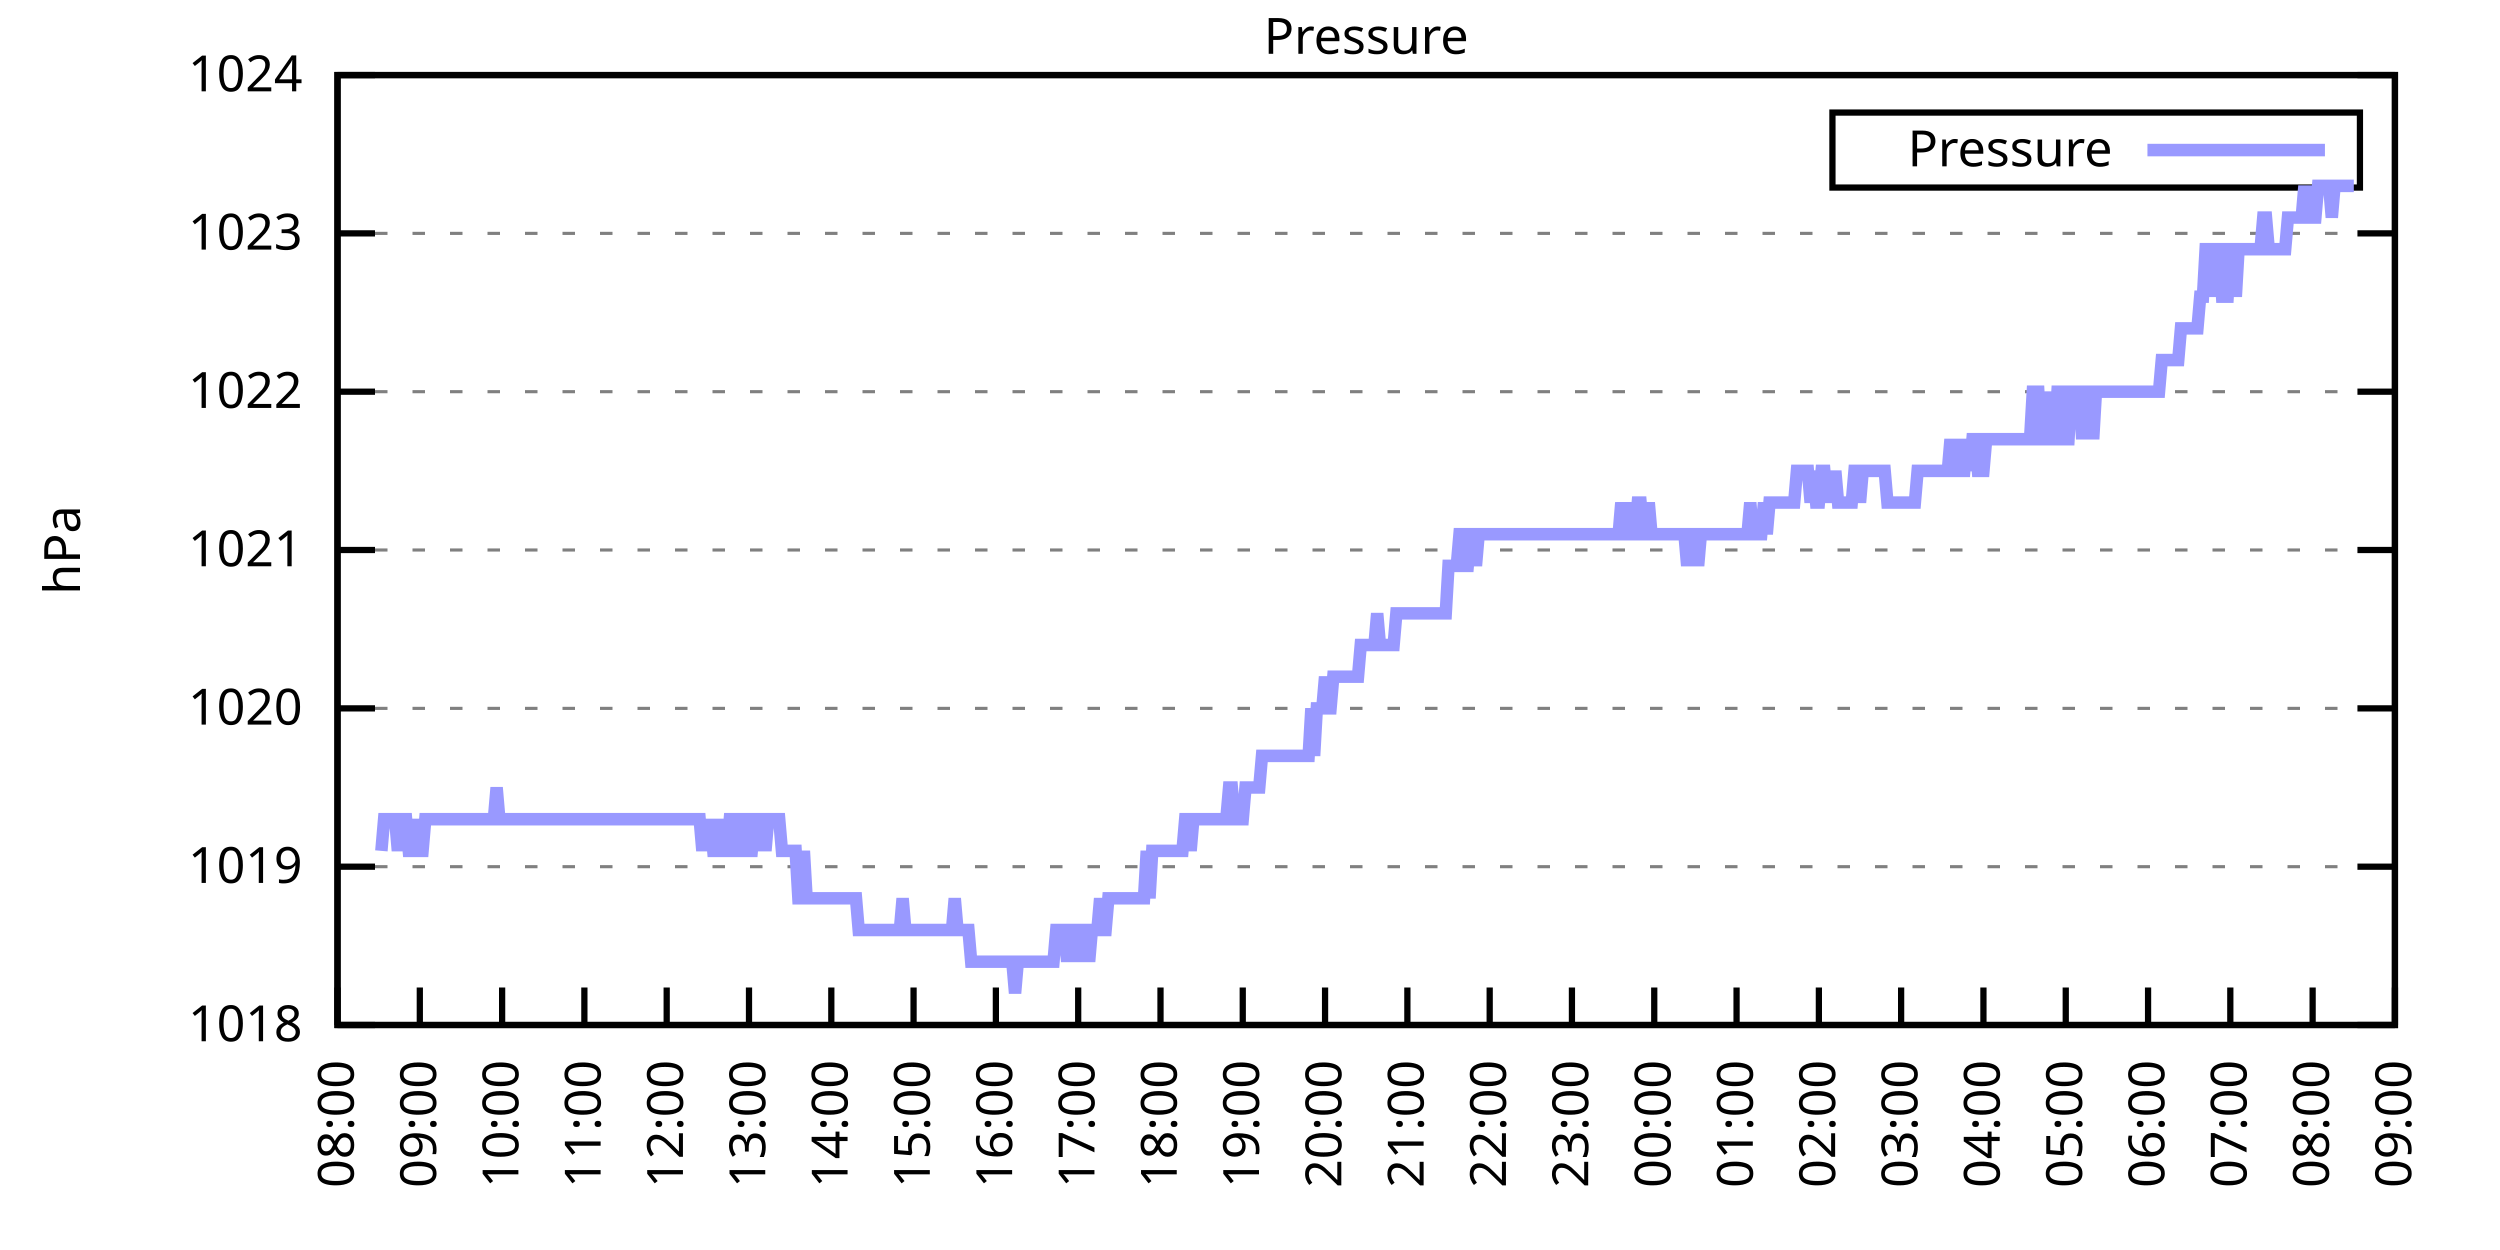
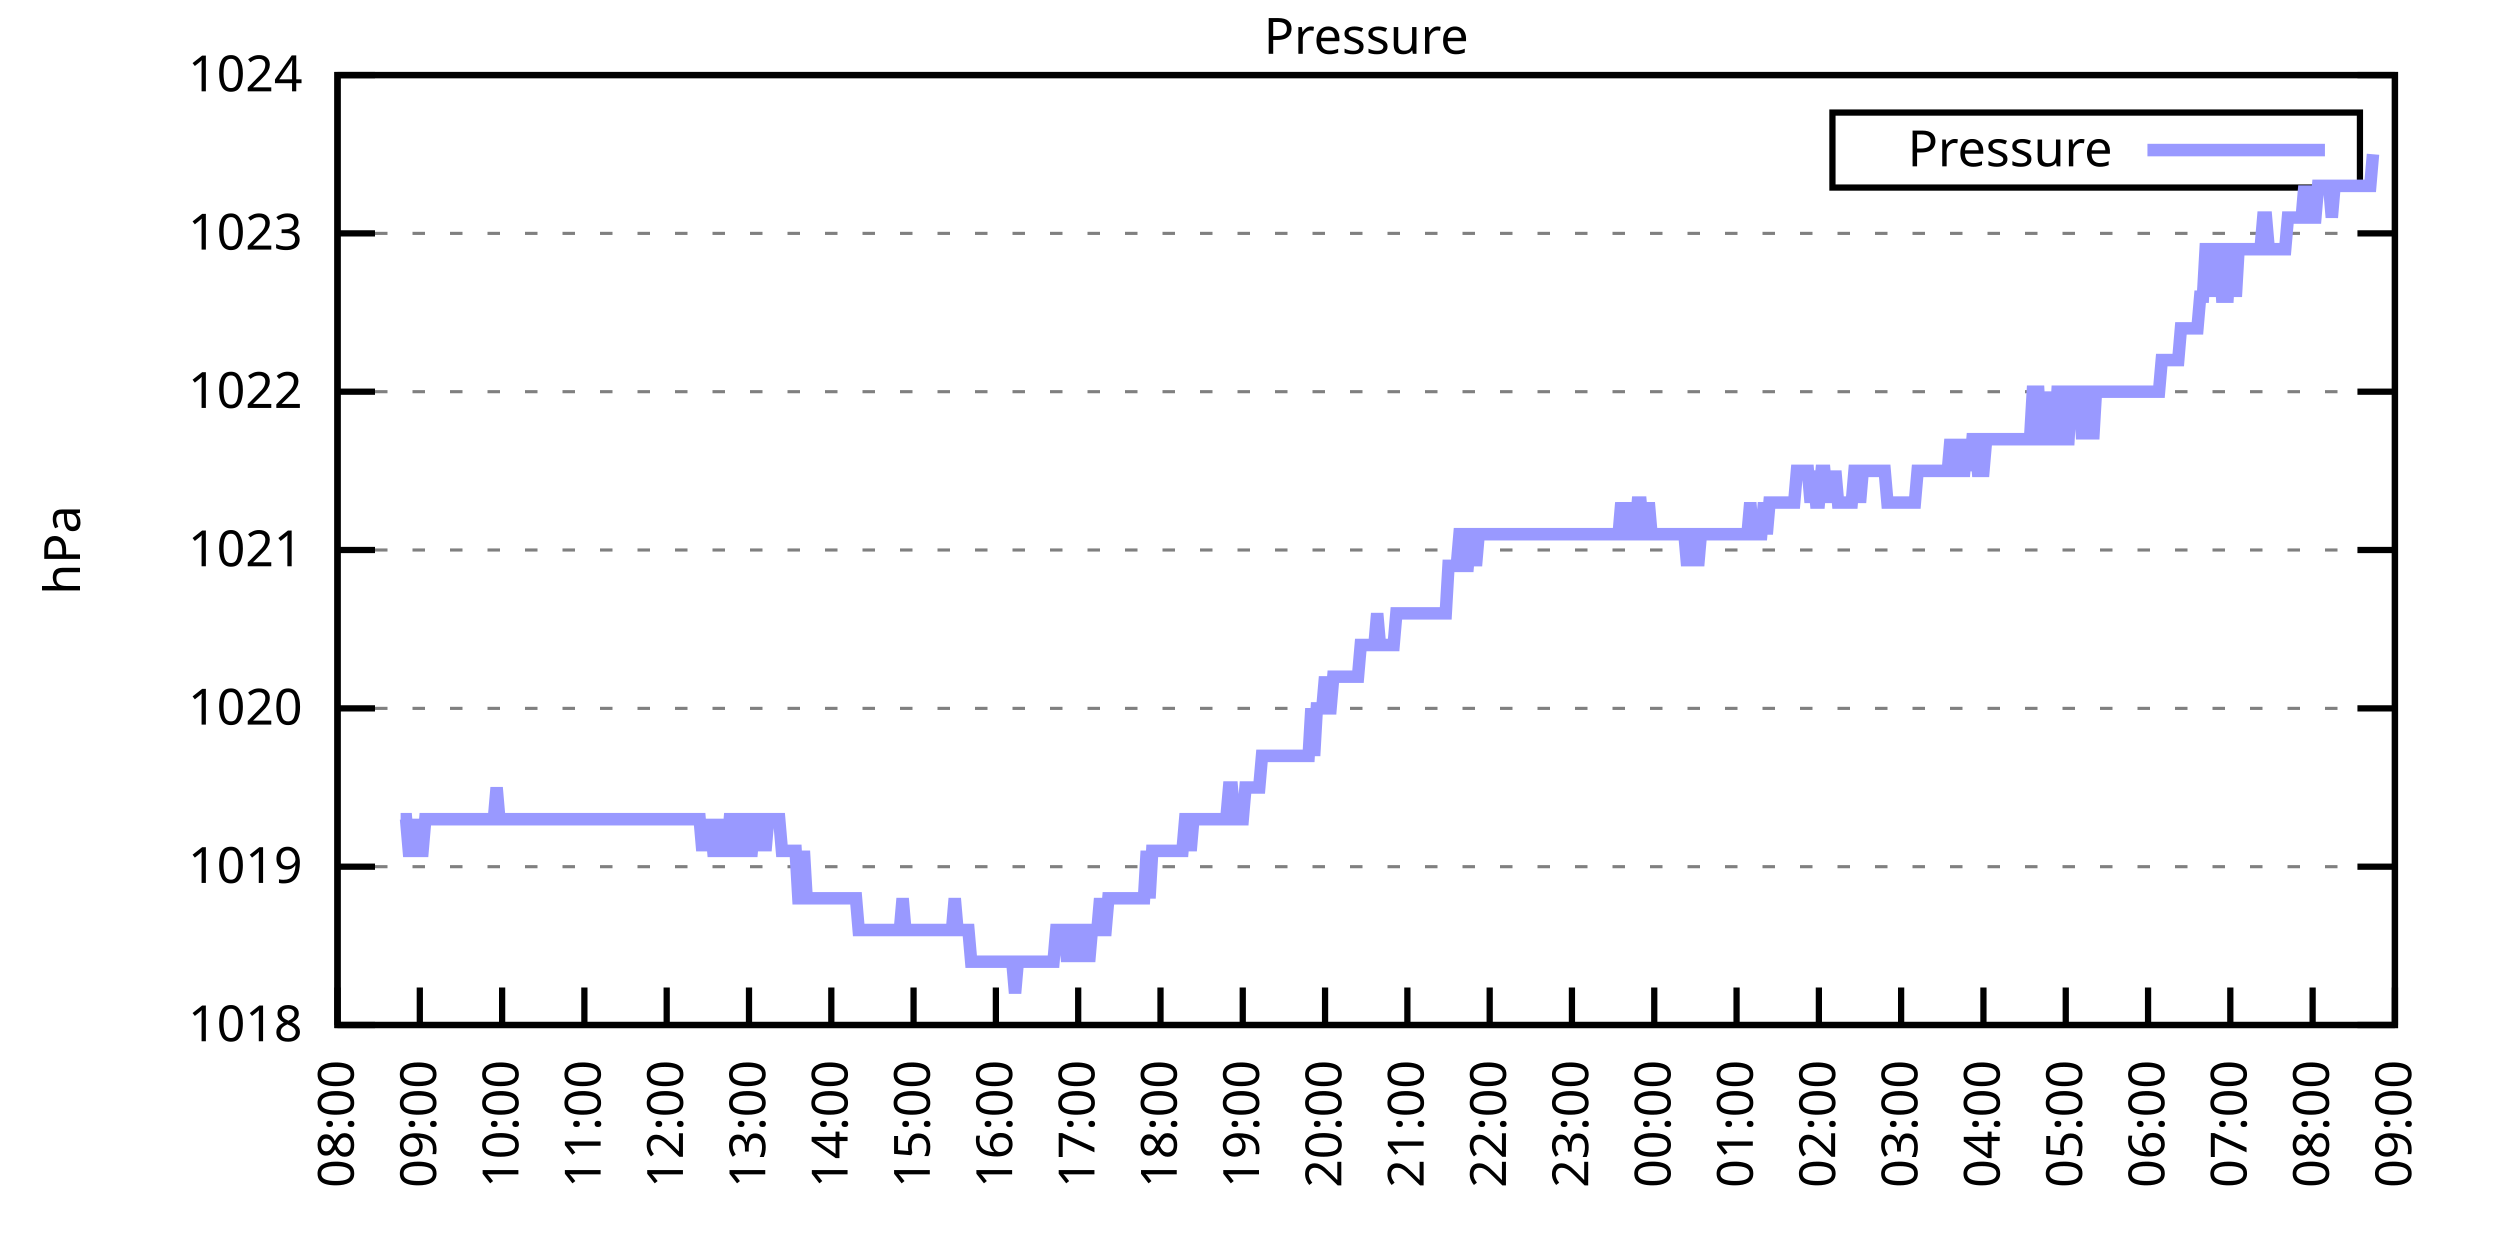
<svg xmlns="http://www.w3.org/2000/svg" xmlns:xlink="http://www.w3.org/1999/xlink" width="400" height="200" viewBox="0 0 400 200">
  <g id="gnuplot_canvas">
    <rect x="0" y="0" width="400" height="200" fill="none" />
    <defs>
      <circle id="gpDot" r="0.5" stroke-width="0.5" stroke="currentColor" />
      <path id="gpPt0" stroke-width="0.333" stroke="currentColor" d="M-1,0 h2 M0,-1 v2" />
      <path id="gpPt1" stroke-width="0.333" stroke="currentColor" d="M-1,-1 L1,1 M1,-1 L-1,1" />
      <path id="gpPt2" stroke-width="0.333" stroke="currentColor" d="M-1,0 L1,0 M0,-1 L0,1 M-1,-1 L1,1 M-1,1 L1,-1" />
      <rect id="gpPt3" stroke-width="0.333" stroke="currentColor" x="-1" y="-1" width="2" height="2" />
      <rect id="gpPt4" stroke-width="0.333" stroke="currentColor" fill="currentColor" x="-1" y="-1" width="2" height="2" />
      <circle id="gpPt5" stroke-width="0.333" stroke="currentColor" cx="0" cy="0" r="1" />
      <use xlink:href="#gpPt5" id="gpPt6" fill="currentColor" stroke="none" />
      <path id="gpPt7" stroke-width="0.333" stroke="currentColor" d="M0,-1.33 L-1.33,0.67 L1.33,0.67 z" />
      <use xlink:href="#gpPt7" id="gpPt8" fill="currentColor" stroke="none" />
      <use xlink:href="#gpPt7" id="gpPt9" stroke="currentColor" transform="rotate(180)" />
      <use xlink:href="#gpPt9" id="gpPt10" fill="currentColor" stroke="none" />
      <use xlink:href="#gpPt3" id="gpPt11" stroke="currentColor" transform="rotate(45)" />
      <use xlink:href="#gpPt11" id="gpPt12" fill="currentColor" stroke="none" />
      <path id="gpPt13" stroke-width="0.333" stroke="currentColor" d="M0,1.330 L1.265,0.411 L0.782,-1.067 L-0.782,-1.076 L-1.265,0.411 z" />
      <use xlink:href="#gpPt13" id="gpPt14" fill="currentColor" stroke="none" />
      <filter id="textbox" filterUnits="objectBoundingBox" x="0" y="0" height="1" width="1">
        <feFlood flood-color="white" flood-opacity="1" result="bgnd" />
        <feComposite in="SourceGraphic" in2="bgnd" operator="atop" />
      </filter>
      <filter id="greybox" filterUnits="objectBoundingBox" x="0" y="0" height="1" width="1">
        <feFlood flood-color="lightgrey" flood-opacity="1" result="grey" />
        <feComposite in="SourceGraphic" in2="grey" operator="atop" />
      </filter>
    </defs>
    <g fill="none" color="white" stroke="currentColor" stroke-width="1.00" stroke-linecap="butt" stroke-linejoin="miter">
</g>
    <g fill="none" color="black" stroke="currentColor" stroke-width="1.00" stroke-linecap="butt" stroke-linejoin="miter">
      <g stroke="none" shape-rendering="crispEdges">
        <polygon fill="rgb(255, 255, 255)" points="54.00,164.00 383.18,164.00 383.18,12.02 54.00,12.02 " />
      </g>
    </g>
    <g fill="none" color="black" stroke="currentColor" stroke-width="1.00" stroke-linecap="butt" stroke-linejoin="miter">
</g>
    <g fill="none" color="black" stroke="black" stroke-width="0.50" stroke-linecap="butt" stroke-linejoin="miter">
</g>
    <g fill="none" color="gray" stroke="currentColor" stroke-width="0.50" stroke-linecap="butt" stroke-linejoin="miter">
      <path stroke="gray" stroke-dasharray="2,4" class="gridline" d="M54.00,164.00 L383.19,164.00  " />
    </g>
    <g fill="none" color="gray" stroke="gray" stroke-width="1.00" stroke-linecap="butt" stroke-linejoin="miter">
</g>
    <g fill="none" color="black" stroke="currentColor" stroke-width="1.00" stroke-linecap="butt" stroke-linejoin="miter">
      <path stroke="black" d="M54.00,164.00 L60.00,164.00 M383.19,164.00 L377.19,164.00  " />
      <g transform="translate(48.40,166.60)" stroke="none" fill="black" font-family="Sans" font-size="8.00" text-anchor="end">
        <text>
          <tspan font-family="Sans"> 1018</tspan>
        </text>
      </g>
    </g>
    <g fill="none" color="black" stroke="currentColor" stroke-width="1.00" stroke-linecap="butt" stroke-linejoin="miter">
</g>
    <g fill="none" color="black" stroke="black" stroke-width="0.50" stroke-linecap="butt" stroke-linejoin="miter">
</g>
    <g fill="none" color="gray" stroke="currentColor" stroke-width="0.50" stroke-linecap="butt" stroke-linejoin="miter">
      <path stroke="gray" stroke-dasharray="2,4" class="gridline" d="M54.00,138.67 L383.19,138.67  " />
    </g>
    <g fill="none" color="gray" stroke="gray" stroke-width="1.00" stroke-linecap="butt" stroke-linejoin="miter">
</g>
    <g fill="none" color="black" stroke="currentColor" stroke-width="1.00" stroke-linecap="butt" stroke-linejoin="miter">
      <path stroke="black" d="M54.00,138.67 L60.00,138.67 M383.19,138.67 L377.19,138.67  " />
      <g transform="translate(48.40,141.27)" stroke="none" fill="black" font-family="Sans" font-size="8.00" text-anchor="end">
        <text>
          <tspan font-family="Sans"> 1019</tspan>
        </text>
      </g>
    </g>
    <g fill="none" color="black" stroke="currentColor" stroke-width="1.00" stroke-linecap="butt" stroke-linejoin="miter">
</g>
    <g fill="none" color="black" stroke="black" stroke-width="0.50" stroke-linecap="butt" stroke-linejoin="miter">
</g>
    <g fill="none" color="gray" stroke="currentColor" stroke-width="0.50" stroke-linecap="butt" stroke-linejoin="miter">
      <path stroke="gray" stroke-dasharray="2,4" class="gridline" d="M54.00,113.34 L383.19,113.34  " />
    </g>
    <g fill="none" color="gray" stroke="gray" stroke-width="1.00" stroke-linecap="butt" stroke-linejoin="miter">
</g>
    <g fill="none" color="black" stroke="currentColor" stroke-width="1.00" stroke-linecap="butt" stroke-linejoin="miter">
      <path stroke="black" d="M54.00,113.34 L60.00,113.34 M383.19,113.34 L377.19,113.34  " />
      <g transform="translate(48.40,115.94)" stroke="none" fill="black" font-family="Sans" font-size="8.00" text-anchor="end">
        <text>
          <tspan font-family="Sans"> 1020</tspan>
        </text>
      </g>
    </g>
    <g fill="none" color="black" stroke="currentColor" stroke-width="1.00" stroke-linecap="butt" stroke-linejoin="miter">
</g>
    <g fill="none" color="black" stroke="black" stroke-width="0.50" stroke-linecap="butt" stroke-linejoin="miter">
</g>
    <g fill="none" color="gray" stroke="currentColor" stroke-width="0.50" stroke-linecap="butt" stroke-linejoin="miter">
      <path stroke="gray" stroke-dasharray="2,4" class="gridline" d="M54.00,88.00 L383.19,88.00  " />
    </g>
    <g fill="none" color="gray" stroke="gray" stroke-width="1.00" stroke-linecap="butt" stroke-linejoin="miter">
</g>
    <g fill="none" color="black" stroke="currentColor" stroke-width="1.00" stroke-linecap="butt" stroke-linejoin="miter">
      <path stroke="black" d="M54.00,88.00 L60.00,88.00 M383.19,88.00 L377.19,88.00  " />
      <g transform="translate(48.40,90.60)" stroke="none" fill="black" font-family="Sans" font-size="8.00" text-anchor="end">
        <text>
          <tspan font-family="Sans"> 1021</tspan>
        </text>
      </g>
    </g>
    <g fill="none" color="black" stroke="currentColor" stroke-width="1.00" stroke-linecap="butt" stroke-linejoin="miter">
</g>
    <g fill="none" color="black" stroke="black" stroke-width="0.50" stroke-linecap="butt" stroke-linejoin="miter">
</g>
    <g fill="none" color="gray" stroke="currentColor" stroke-width="0.50" stroke-linecap="butt" stroke-linejoin="miter">
      <path stroke="gray" stroke-dasharray="2,4" class="gridline" d="M54.00,62.67 L383.19,62.67  " />
    </g>
    <g fill="none" color="gray" stroke="gray" stroke-width="1.00" stroke-linecap="butt" stroke-linejoin="miter">
</g>
    <g fill="none" color="black" stroke="currentColor" stroke-width="1.00" stroke-linecap="butt" stroke-linejoin="miter">
      <path stroke="black" d="M54.00,62.67 L60.00,62.67 M383.19,62.67 L377.19,62.67  " />
      <g transform="translate(48.40,65.27)" stroke="none" fill="black" font-family="Sans" font-size="8.00" text-anchor="end">
        <text>
          <tspan font-family="Sans"> 1022</tspan>
        </text>
      </g>
    </g>
    <g fill="none" color="black" stroke="currentColor" stroke-width="1.00" stroke-linecap="butt" stroke-linejoin="miter">
</g>
    <g fill="none" color="black" stroke="black" stroke-width="0.50" stroke-linecap="butt" stroke-linejoin="miter">
</g>
    <g fill="none" color="gray" stroke="currentColor" stroke-width="0.50" stroke-linecap="butt" stroke-linejoin="miter">
      <path stroke="gray" stroke-dasharray="2,4" class="gridline" d="M54.00,37.34 L383.19,37.34  " />
    </g>
    <g fill="none" color="gray" stroke="gray" stroke-width="1.00" stroke-linecap="butt" stroke-linejoin="miter">
</g>
    <g fill="none" color="black" stroke="currentColor" stroke-width="1.00" stroke-linecap="butt" stroke-linejoin="miter">
      <path stroke="black" d="M54.00,37.34 L60.00,37.34 M383.19,37.34 L377.19,37.34  " />
      <g transform="translate(48.40,39.94)" stroke="none" fill="black" font-family="Sans" font-size="8.00" text-anchor="end">
        <text>
          <tspan font-family="Sans"> 1023</tspan>
        </text>
      </g>
    </g>
    <g fill="none" color="black" stroke="currentColor" stroke-width="1.00" stroke-linecap="butt" stroke-linejoin="miter">
</g>
    <g fill="none" color="black" stroke="black" stroke-width="0.50" stroke-linecap="butt" stroke-linejoin="miter">
</g>
    <g fill="none" color="gray" stroke="currentColor" stroke-width="0.50" stroke-linecap="butt" stroke-linejoin="miter">
      <path stroke="gray" stroke-dasharray="2,4" class="gridline" d="M54.00,12.01 L383.19,12.01  " />
    </g>
    <g fill="none" color="gray" stroke="gray" stroke-width="1.00" stroke-linecap="butt" stroke-linejoin="miter">
</g>
    <g fill="none" color="black" stroke="currentColor" stroke-width="1.00" stroke-linecap="butt" stroke-linejoin="miter">
      <path stroke="black" d="M54.00,12.01 L60.00,12.01 M383.19,12.01 L377.19,12.01  " />
      <g transform="translate(48.40,14.61)" stroke="none" fill="black" font-family="Sans" font-size="8.00" text-anchor="end">
        <text>
          <tspan font-family="Sans"> 1024</tspan>
        </text>
      </g>
    </g>
    <g fill="none" color="black" stroke="currentColor" stroke-width="1.00" stroke-linecap="butt" stroke-linejoin="miter">
      <path stroke="black" d="M54.00,164.00 L54.00,158.00  " />
      <g transform="translate(56.60,169.60) rotate(270.00)" stroke="none" fill="black" font-family="Sans" font-size="8.00" text-anchor="end">
        <text>
          <tspan font-family="Sans">08:00</tspan>
        </text>
      </g>
    </g>
    <g fill="none" color="black" stroke="currentColor" stroke-width="1.00" stroke-linecap="butt" stroke-linejoin="miter">
      <path stroke="black" d="M67.17,164.00 L67.17,158.00  " />
      <g transform="translate(69.77,169.60) rotate(270.00)" stroke="none" fill="black" font-family="Sans" font-size="8.00" text-anchor="end">
        <text>
          <tspan font-family="Sans">09:00</tspan>
        </text>
      </g>
    </g>
    <g fill="none" color="black" stroke="currentColor" stroke-width="1.00" stroke-linecap="butt" stroke-linejoin="miter">
      <path stroke="black" d="M80.34,164.00 L80.34,158.00  " />
      <g transform="translate(82.94,169.60) rotate(270.00)" stroke="none" fill="black" font-family="Sans" font-size="8.00" text-anchor="end">
        <text>
          <tspan font-family="Sans">10:00</tspan>
        </text>
      </g>
    </g>
    <g fill="none" color="black" stroke="currentColor" stroke-width="1.00" stroke-linecap="butt" stroke-linejoin="miter">
      <path stroke="black" d="M93.50,164.00 L93.50,158.00  " />
      <g transform="translate(96.10,169.60) rotate(270.00)" stroke="none" fill="black" font-family="Sans" font-size="8.00" text-anchor="end">
        <text>
          <tspan font-family="Sans">11:00</tspan>
        </text>
      </g>
    </g>
    <g fill="none" color="black" stroke="currentColor" stroke-width="1.00" stroke-linecap="butt" stroke-linejoin="miter">
      <path stroke="black" d="M106.67,164.00 L106.67,158.00  " />
      <g transform="translate(109.27,169.60) rotate(270.00)" stroke="none" fill="black" font-family="Sans" font-size="8.00" text-anchor="end">
        <text>
          <tspan font-family="Sans">12:00</tspan>
        </text>
      </g>
    </g>
    <g fill="none" color="black" stroke="currentColor" stroke-width="1.00" stroke-linecap="butt" stroke-linejoin="miter">
      <path stroke="black" d="M119.84,164.00 L119.84,158.00  " />
      <g transform="translate(122.44,169.60) rotate(270.00)" stroke="none" fill="black" font-family="Sans" font-size="8.00" text-anchor="end">
        <text>
          <tspan font-family="Sans">13:00</tspan>
        </text>
      </g>
    </g>
    <g fill="none" color="black" stroke="currentColor" stroke-width="1.00" stroke-linecap="butt" stroke-linejoin="miter">
      <path stroke="black" d="M133.01,164.00 L133.01,158.00  " />
      <g transform="translate(135.61,169.60) rotate(270.00)" stroke="none" fill="black" font-family="Sans" font-size="8.00" text-anchor="end">
        <text>
          <tspan font-family="Sans">14:00</tspan>
        </text>
      </g>
    </g>
    <g fill="none" color="black" stroke="currentColor" stroke-width="1.00" stroke-linecap="butt" stroke-linejoin="miter">
      <path stroke="black" d="M146.17,164.00 L146.17,158.00  " />
      <g transform="translate(148.77,169.60) rotate(270.00)" stroke="none" fill="black" font-family="Sans" font-size="8.00" text-anchor="end">
        <text>
          <tspan font-family="Sans">15:00</tspan>
        </text>
      </g>
    </g>
    <g fill="none" color="black" stroke="currentColor" stroke-width="1.00" stroke-linecap="butt" stroke-linejoin="miter">
      <path stroke="black" d="M159.34,164.00 L159.34,158.00  " />
      <g transform="translate(161.94,169.60) rotate(270.00)" stroke="none" fill="black" font-family="Sans" font-size="8.00" text-anchor="end">
        <text>
          <tspan font-family="Sans">16:00</tspan>
        </text>
      </g>
    </g>
    <g fill="none" color="black" stroke="currentColor" stroke-width="1.00" stroke-linecap="butt" stroke-linejoin="miter">
      <path stroke="black" d="M172.51,164.00 L172.51,158.00  " />
      <g transform="translate(175.11,169.60) rotate(270.00)" stroke="none" fill="black" font-family="Sans" font-size="8.00" text-anchor="end">
        <text>
          <tspan font-family="Sans">17:00</tspan>
        </text>
      </g>
    </g>
    <g fill="none" color="black" stroke="currentColor" stroke-width="1.00" stroke-linecap="butt" stroke-linejoin="miter">
      <path stroke="black" d="M185.68,164.00 L185.68,158.00  " />
      <g transform="translate(188.28,169.60) rotate(270.00)" stroke="none" fill="black" font-family="Sans" font-size="8.00" text-anchor="end">
        <text>
          <tspan font-family="Sans">18:00</tspan>
        </text>
      </g>
    </g>
    <g fill="none" color="black" stroke="currentColor" stroke-width="1.00" stroke-linecap="butt" stroke-linejoin="miter">
      <path stroke="black" d="M198.84,164.00 L198.84,158.00  " />
      <g transform="translate(201.44,169.60) rotate(270.00)" stroke="none" fill="black" font-family="Sans" font-size="8.00" text-anchor="end">
        <text>
          <tspan font-family="Sans">19:00</tspan>
        </text>
      </g>
    </g>
    <g fill="none" color="black" stroke="currentColor" stroke-width="1.00" stroke-linecap="butt" stroke-linejoin="miter">
      <path stroke="black" d="M212.01,164.00 L212.01,158.00  " />
      <g transform="translate(214.61,169.60) rotate(270.00)" stroke="none" fill="black" font-family="Sans" font-size="8.00" text-anchor="end">
        <text>
          <tspan font-family="Sans">20:00</tspan>
        </text>
      </g>
    </g>
    <g fill="none" color="black" stroke="currentColor" stroke-width="1.00" stroke-linecap="butt" stroke-linejoin="miter">
      <path stroke="black" d="M225.18,164.00 L225.18,158.00  " />
      <g transform="translate(227.78,169.60) rotate(270.00)" stroke="none" fill="black" font-family="Sans" font-size="8.00" text-anchor="end">
        <text>
          <tspan font-family="Sans">21:00</tspan>
        </text>
      </g>
    </g>
    <g fill="none" color="black" stroke="currentColor" stroke-width="1.00" stroke-linecap="butt" stroke-linejoin="miter">
      <path stroke="black" d="M238.35,164.00 L238.35,158.00  " />
      <g transform="translate(240.95,169.60) rotate(270.00)" stroke="none" fill="black" font-family="Sans" font-size="8.00" text-anchor="end">
        <text>
          <tspan font-family="Sans">22:00</tspan>
        </text>
      </g>
    </g>
    <g fill="none" color="black" stroke="currentColor" stroke-width="1.00" stroke-linecap="butt" stroke-linejoin="miter">
      <path stroke="black" d="M251.51,164.00 L251.51,158.00  " />
      <g transform="translate(254.11,169.60) rotate(270.00)" stroke="none" fill="black" font-family="Sans" font-size="8.00" text-anchor="end">
        <text>
          <tspan font-family="Sans">23:00</tspan>
        </text>
      </g>
    </g>
    <g fill="none" color="black" stroke="currentColor" stroke-width="1.00" stroke-linecap="butt" stroke-linejoin="miter">
      <path stroke="black" d="M264.68,164.00 L264.68,158.00  " />
      <g transform="translate(267.28,169.60) rotate(270.00)" stroke="none" fill="black" font-family="Sans" font-size="8.00" text-anchor="end">
        <text>
          <tspan font-family="Sans">00:00</tspan>
        </text>
      </g>
    </g>
    <g fill="none" color="black" stroke="currentColor" stroke-width="1.00" stroke-linecap="butt" stroke-linejoin="miter">
      <path stroke="black" d="M277.85,164.00 L277.85,158.00  " />
      <g transform="translate(280.45,169.60) rotate(270.00)" stroke="none" fill="black" font-family="Sans" font-size="8.00" text-anchor="end">
        <text>
          <tspan font-family="Sans">01:00</tspan>
        </text>
      </g>
    </g>
    <g fill="none" color="black" stroke="currentColor" stroke-width="1.00" stroke-linecap="butt" stroke-linejoin="miter">
      <path stroke="black" d="M291.02,164.00 L291.02,158.00  " />
      <g transform="translate(293.62,169.60) rotate(270.00)" stroke="none" fill="black" font-family="Sans" font-size="8.00" text-anchor="end">
        <text>
          <tspan font-family="Sans">02:00</tspan>
        </text>
      </g>
    </g>
    <g fill="none" color="black" stroke="currentColor" stroke-width="1.00" stroke-linecap="butt" stroke-linejoin="miter">
      <path stroke="black" d="M304.18,164.00 L304.18,158.00  " />
      <g transform="translate(306.78,169.60) rotate(270.00)" stroke="none" fill="black" font-family="Sans" font-size="8.00" text-anchor="end">
        <text>
          <tspan font-family="Sans">03:00</tspan>
        </text>
      </g>
    </g>
    <g fill="none" color="black" stroke="currentColor" stroke-width="1.00" stroke-linecap="butt" stroke-linejoin="miter">
      <path stroke="black" d="M317.35,164.00 L317.35,158.00  " />
      <g transform="translate(319.95,169.60) rotate(270.00)" stroke="none" fill="black" font-family="Sans" font-size="8.00" text-anchor="end">
        <text>
          <tspan font-family="Sans">04:00</tspan>
        </text>
      </g>
    </g>
    <g fill="none" color="black" stroke="currentColor" stroke-width="1.00" stroke-linecap="butt" stroke-linejoin="miter">
      <path stroke="black" d="M330.52,164.00 L330.52,158.00  " />
      <g transform="translate(333.12,169.60) rotate(270.00)" stroke="none" fill="black" font-family="Sans" font-size="8.00" text-anchor="end">
        <text>
          <tspan font-family="Sans">05:00</tspan>
        </text>
      </g>
    </g>
    <g fill="none" color="black" stroke="currentColor" stroke-width="1.00" stroke-linecap="butt" stroke-linejoin="miter">
      <path stroke="black" d="M343.69,164.00 L343.69,158.00  " />
      <g transform="translate(346.29,169.60) rotate(270.00)" stroke="none" fill="black" font-family="Sans" font-size="8.00" text-anchor="end">
        <text>
          <tspan font-family="Sans">06:00</tspan>
        </text>
      </g>
    </g>
    <g fill="none" color="black" stroke="currentColor" stroke-width="1.00" stroke-linecap="butt" stroke-linejoin="miter">
      <path stroke="black" d="M356.85,164.00 L356.85,158.00  " />
      <g transform="translate(359.45,169.60) rotate(270.00)" stroke="none" fill="black" font-family="Sans" font-size="8.00" text-anchor="end">
        <text>
          <tspan font-family="Sans">07:00</tspan>
        </text>
      </g>
    </g>
    <g fill="none" color="black" stroke="currentColor" stroke-width="1.00" stroke-linecap="butt" stroke-linejoin="miter">
      <path stroke="black" d="M370.02,164.00 L370.02,158.00  " />
      <g transform="translate(372.62,169.60) rotate(270.00)" stroke="none" fill="black" font-family="Sans" font-size="8.00" text-anchor="end">
        <text>
          <tspan font-family="Sans">08:00</tspan>
        </text>
      </g>
    </g>
    <g fill="none" color="black" stroke="currentColor" stroke-width="1.00" stroke-linecap="butt" stroke-linejoin="miter">
      <path stroke="black" d="M383.19,164.00 L383.19,158.00  " />
      <g transform="translate(385.79,169.60) rotate(270.00)" stroke="none" fill="black" font-family="Sans" font-size="8.00" text-anchor="end">
        <text>
          <tspan font-family="Sans">09:00</tspan>
        </text>
      </g>
    </g>
    <g fill="none" color="black" stroke="currentColor" stroke-width="1.00" stroke-linecap="butt" stroke-linejoin="miter">
</g>
    <g fill="none" color="black" stroke="currentColor" stroke-width="1.00" stroke-linecap="butt" stroke-linejoin="miter">
      <path stroke="black" d="M54.00,12.01 L54.00,164.00 L383.19,164.00 L383.19,12.01 L54.00,12.01 Z  " />
    </g>
    <g fill="none" color="black" stroke="currentColor" stroke-width="1.00" stroke-linecap="butt" stroke-linejoin="miter">
</g>
    <g fill="none" color="black" stroke="currentColor" stroke-width="1.00" stroke-linecap="butt" stroke-linejoin="miter">
      <path stroke="black" d="M293.19,30.01 L293.19,18.01 L377.59,18.01 L377.59,30.01 L293.19,30.01 Z  " />
    </g>
    <g id="Pressure_plot_1">
      <g fill="none" color="white" stroke="black" stroke-width="2.00" stroke-linecap="butt" stroke-linejoin="miter">
</g>
      <g fill="none" color="black" stroke="currentColor" stroke-width="2.00" stroke-linecap="butt" stroke-linejoin="miter">
        <g transform="translate(337.99,26.61)" stroke="none" fill="black" font-family="Sans" font-size="8.00" text-anchor="end">
          <text>
            <tspan font-family="Sans">Pressure</tspan>
          </text>
        </g>
      </g>
      <g fill="none" color="black" stroke="currentColor" stroke-width="2.00" stroke-linecap="butt" stroke-linejoin="miter">
-         <path stroke="rgb(153, 153, 255)" d="M343.59,24.01 L371.99,24.01 M61.02,136.14 L61.46,131.07 L61.90,131.07 L62.34,131.07 L62.78,131.07 L63.22,131.07   L63.66,136.14 L64.10,131.07 L64.53,131.07 L64.97,131.07 L65.41,136.14 L65.85,136.14 L66.29,136.14 L66.73,131.07   L67.17,136.14 L67.61,136.14 L68.05,131.07 L68.48,131.07 L68.92,131.07 L69.36,131.07 L69.80,131.07 L70.24,131.07   L70.68,131.07 L71.12,131.07 L71.56,131.07 L72.00,131.07 L72.43,131.07 L72.87,131.07 L73.31,131.07 L73.75,131.07   L74.19,131.07 L74.63,131.07 L75.07,131.07 L75.51,131.07 L75.95,131.07 L76.38,131.07 L76.82,131.07 L77.26,131.07   L77.70,131.07 L78.14,131.07 L78.58,131.07 L79.02,131.07 L79.46,126.00 L79.90,131.07 L80.34,131.07 L80.77,131.07   L81.21,131.07 L81.65,131.07 L82.09,131.07 L82.53,131.07 L82.97,131.07 L83.41,131.07 L83.85,131.07 L84.29,131.07   L84.72,131.07 L85.16,131.07 L85.60,131.07 L86.04,131.07 L86.48,131.07 L86.92,131.07 L87.36,131.07 L87.80,131.07   L88.24,131.07 L88.67,131.07 L89.11,131.07 L89.55,131.07 L89.99,131.07 L90.43,131.07 L90.87,131.07 L91.31,131.07   L91.75,131.07 L92.19,131.07 L92.62,131.07 L93.06,131.07 L93.50,131.07 L93.94,131.07 L94.38,131.07 L94.82,131.07   L95.26,131.07 L95.70,131.07 L96.14,131.07 L96.58,131.07 L97.01,131.07 L97.45,131.07 L97.89,131.07 L98.33,131.07   L98.77,131.07 L99.21,131.07 L99.65,131.07 L100.09,131.07 L100.53,131.07 L100.96,131.07 L101.40,131.07 L101.84,131.07   L102.28,131.07 L102.72,131.07 L103.16,131.07 L103.60,131.07 L104.04,131.07 L104.48,131.07 L104.91,131.07 L105.35,131.07   L105.79,131.07 L106.23,131.07 L106.67,131.07 L107.11,131.07 L107.55,131.07 L107.99,131.07 L108.43,131.07 L108.87,131.07   L109.30,131.07 L109.74,131.07 L110.18,131.07 L110.62,131.07 L111.06,131.07 L111.50,131.07 L111.94,131.07 L112.38,136.14   L112.82,131.07 L113.25,136.14 L113.69,131.07 L114.13,136.14 L114.57,136.14 L115.01,131.07 L115.45,136.14 L115.89,136.14   L116.33,136.14 L116.77,131.07 L117.20,131.07 L117.64,136.14 L118.08,136.14 L118.52,131.07 L118.96,131.07 L119.40,136.14   L119.84,136.14 L120.28,136.14 L120.72,131.07 L121.15,131.07 L121.59,136.14 L122.03,131.07 L122.47,136.14 L122.91,131.07   L123.35,131.07 L123.79,131.07 L124.23,131.07 L124.67,131.07 L125.11,136.14 L125.54,136.14 L125.98,136.14 L126.42,136.14   L126.86,136.14 L127.30,136.14 L127.74,143.73 L128.18,143.73 L128.62,136.14 L129.06,143.73 L129.49,143.73 L129.93,143.73   L130.37,143.73 L130.81,143.73 L131.25,143.73 L131.69,143.73 L132.13,143.73 L132.57,143.73 L133.01,143.73 L133.44,143.73   L133.88,143.73 L134.32,143.73 L134.76,143.73 L135.20,143.73 L135.64,143.73 L136.08,143.73 L136.52,143.73 L136.96,143.73   L137.39,148.80 L137.83,148.80 L138.27,148.80 L138.71,148.80 L139.15,148.80 L139.59,148.80 L140.03,148.80 L140.47,148.80   L140.91,148.80 L141.35,148.80 L141.78,148.80 L142.22,148.80 L142.66,148.80 L143.10,148.80 L143.54,148.80 L143.98,148.80   L144.42,143.73 L144.86,148.80 L145.30,148.80 L145.73,148.80 L146.17,148.80 L146.61,148.80 L147.05,148.80 L147.49,148.80   L147.93,148.80 L148.37,148.80 L148.81,148.80 L149.25,148.80 L149.68,148.80 L150.12,148.80 L150.56,148.80 L151.00,148.80   L151.44,148.80 L151.88,148.80 L152.32,148.80 L152.76,143.73 L153.20,148.80 L153.63,148.80 L154.07,148.80 L154.51,148.80   L154.95,148.80 L155.39,153.87 L155.83,153.87 L156.27,153.87 L156.71,153.87 L157.15,153.87 L157.59,153.87 L158.02,153.87   L158.46,153.87 L158.90,153.87 L159.34,153.87 L159.78,153.87 L160.22,153.87 L160.66,153.87 L161.10,153.87 L161.54,153.87   L161.97,153.87 L162.41,158.93 L162.85,153.87 L163.29,153.87 L163.73,153.87 L164.17,153.87 L164.61,153.87 L165.05,153.87   L165.49,153.87 L165.92,153.87 L166.36,153.87 L166.80,153.87 L167.24,153.87 L167.68,153.87 L168.12,153.87 L168.56,153.87   L169.00,148.80 L169.44,148.80 L169.87,148.80 L170.31,148.80 L170.75,153.87 L171.19,148.80 L171.63,153.87 L172.07,148.80   L172.51,148.80 L172.95,148.80 L173.39,153.87 L173.83,148.80 L174.26,153.87 L174.70,148.80 L175.14,148.80 L175.58,148.80   L176.02,143.73 L176.46,148.80 L176.90,148.80 L177.34,143.73 L177.78,143.73 L178.21,143.73 L178.65,143.73 L179.09,143.73   L179.53,143.73 L179.97,143.73 L180.41,143.73 L180.85,143.73 L181.29,143.73 L181.73,143.73 L182.16,143.73 L182.60,143.73   L183.04,143.73 L183.48,136.14 L183.92,143.73 L184.36,136.14 L184.80,136.14 L185.24,136.14 L185.68,136.14 L186.11,136.14   L186.55,136.14 L186.99,136.14 L187.43,136.14 L187.87,136.14 L188.31,136.14 L188.75,136.14 L189.19,136.14 L189.63,131.07   L190.07,131.07 L190.50,136.14 L190.94,131.07 L191.38,131.07 L191.82,131.07 L192.26,131.07 L192.70,131.07 L193.14,131.07   L193.58,131.07 L194.02,131.07 L194.45,131.07 L194.89,131.07 L195.33,131.07 L195.77,131.07 L196.21,131.07 L196.65,126.00   L197.09,126.00 L197.53,131.07 L197.97,131.07 L198.40,131.07 L198.84,131.07 L199.28,126.00 L199.72,126.00 L200.16,126.00   L200.60,126.00 L201.04,126.00 L201.48,126.00 L201.92,120.94 L202.35,120.94 L202.79,120.94 L203.23,120.94 L203.67,120.94   L204.11,120.94 L204.55,120.94 L204.99,120.94 L205.43,120.94 L205.87,120.94 L206.31,120.94 L206.74,120.94 L207.18,120.94   L207.62,120.94 L208.06,120.94 L208.50,120.94 L208.94,120.94 L209.38,120.94 L209.82,113.34 L210.26,120.94 L210.69,113.34   L211.13,113.34 L211.57,113.34 L212.01,108.27 L212.45,113.34 L212.89,113.34 L213.33,108.27 L213.77,108.27 L214.21,108.27   L214.64,108.27 L215.08,108.27 L215.52,108.27 L215.96,108.27 L216.40,108.27 L216.84,108.27 L217.28,108.27 L217.72,103.20   L218.16,103.20 L218.60,103.20 L219.03,103.20 L219.47,103.20 L219.91,103.20 L220.35,98.14 L220.79,103.20 L221.23,103.20   L221.67,103.20 L222.11,103.20 L222.55,103.20 L222.98,103.20 L223.42,98.14 L223.86,98.14 L224.30,98.14 L224.74,98.14   L225.18,98.14 L225.62,98.14 L226.06,98.14 L226.50,98.14 L226.93,98.14 L227.37,98.14 L227.81,98.14 L228.25,98.14   L228.69,98.14 L229.13,98.14 L229.57,98.14 L229.79,98.14 L230.45,98.14 L230.88,98.14 L231.32,98.14 L231.76,90.54   L232.20,90.54 L232.64,90.54 L233.08,90.54 L233.52,85.47 L233.96,85.47 L234.40,90.54 L234.84,90.54 L235.27,85.47   L235.71,85.47 L236.15,90.54 L236.59,85.47 L237.03,85.47 L237.47,85.47 L237.91,85.47 L238.35,85.47 L238.79,85.47   L239.22,85.47 L239.66,85.47 L240.10,85.47 L240.54,85.47 L240.98,85.47 L241.42,85.47 L241.86,85.47 L242.30,85.47   L242.74,85.47 L243.17,85.47 L243.61,85.47 L244.05,85.47 L244.49,85.47 L244.93,85.47 L245.37,85.47 L245.81,85.47   L246.25,85.47 L246.69,85.47 L247.12,85.47 L247.56,85.47 L248.00,85.47 L248.44,85.47 L248.88,85.47 L249.32,85.47   L249.76,85.47 L250.20,85.47 L250.64,85.47 L251.08,85.47 L251.51,85.47 L251.95,85.47 L252.39,85.47 L252.83,85.47   L253.27,85.47 L253.71,85.47 L254.15,85.47 L254.59,85.47 L255.03,85.47 L255.46,85.47 L255.90,85.47 L256.34,85.47   L256.78,85.47 L257.22,85.47 L257.66,85.47 L258.10,85.47 L258.54,85.47 L258.98,85.47 L259.41,80.41 L259.85,85.47   L260.29,80.41 L260.73,85.47 L261.17,85.47 L261.61,85.47 L262.05,80.41 L262.49,80.41 L262.93,85.47 L263.36,85.47   L263.80,80.41 L264.24,85.47 L264.68,85.47 L265.12,85.47 L265.56,85.47 L266.00,85.47 L266.44,85.47 L266.88,85.47   L267.32,85.47 L267.75,85.47 L268.19,85.47 L268.63,85.47 L269.07,85.47 L269.51,85.47 L269.95,90.54 L270.39,85.47   L270.83,85.47 L271.27,85.47 L271.70,90.54 L272.14,85.47 L272.58,85.47 L273.02,85.47 L273.46,85.47 L273.90,85.47   L274.34,85.47 L274.78,85.47 L275.22,85.47 L275.65,85.47 L276.09,85.47 L276.53,85.47 L276.97,85.47 L277.41,85.47   L277.85,85.47 L278.29,85.47 L278.73,85.47 L279.17,85.47 L279.60,85.47 L280.04,80.41 L280.48,85.47 L280.92,85.47   L281.36,85.47 L281.80,85.47 L282.24,80.41 L282.68,85.47 L283.12,80.41 L283.56,80.41 L283.99,80.41 L284.43,80.41   L284.87,80.41 L285.31,80.41 L285.75,80.41 L286.19,80.41 L286.63,80.41 L287.07,80.41 L287.51,75.34 L287.94,75.34   L288.38,75.34 L288.82,75.34 L289.26,75.34 L289.70,80.41 L290.14,75.34 L290.58,80.41 L291.02,80.41 L291.46,75.34   L291.89,75.34 L292.33,80.41 L292.77,75.34 L293.21,80.41 L293.65,75.34 L294.09,80.41 L294.53,80.41 L294.97,80.41   L295.41,80.41 L295.84,80.41 L296.28,80.41 L296.72,75.34 L297.16,75.34 L297.60,80.41 L298.04,75.34 L298.48,75.34   L298.92,75.34 L299.36,75.34 L299.80,75.34 L300.23,75.34 L300.67,75.34 L301.11,75.34 L301.55,75.34 L301.99,80.41   L302.43,80.41 L302.87,80.41 L303.31,80.41 L303.75,80.41 L304.18,80.41 L304.62,80.41 L305.06,80.41 L305.50,80.41   L305.94,80.41 L306.38,80.41 L306.82,75.34 L307.26,75.34 L307.70,75.34 L308.13,75.34 L308.57,75.34 L309.01,75.34   L309.45,75.34 L309.89,75.34 L310.33,75.34 L310.77,75.34 L311.21,75.34 L311.65,75.34 L312.08,70.27 L312.52,75.34   L312.96,75.34 L313.40,70.27 L313.84,75.34 L314.28,75.34 L314.72,70.27 L315.16,75.34 L315.60,70.27 L316.04,70.27   L316.47,75.34 L316.91,75.34 L317.35,75.34 L317.79,70.27 L318.23,70.27 L318.67,70.27 L319.11,70.27 L319.55,70.27   L319.99,70.27 L320.42,70.27 L320.86,70.27 L321.30,70.27 L321.74,70.27 L322.18,70.27 L322.62,70.27 L323.06,70.27   L323.50,70.27 L323.94,70.27 L324.37,70.27 L324.81,70.27 L325.25,62.67 L325.69,62.67 L326.13,62.67 L326.57,70.27   L327.01,70.27 L327.45,70.27 L327.89,62.67 L328.33,70.27 L328.76,70.27 L329.20,62.67 L329.64,62.67 L330.08,70.27   L330.52,70.27 L330.96,70.27 L331.40,62.67 L331.84,62.67 L332.28,62.67 L332.71,62.67 L333.15,70.27 L333.59,62.67   L334.03,62.67 L334.47,62.67 L334.91,70.27 L335.35,62.67 L335.79,62.67 L336.23,62.67 L336.66,62.67 L337.10,62.67   L337.54,62.67 L337.98,62.67 L338.42,62.67 L338.86,62.67 L339.30,62.67 L339.74,62.67 L340.18,62.67 L340.61,62.67   L341.05,62.67 L341.49,62.67 L341.93,62.67 L342.37,62.67 L342.81,62.67 L343.25,62.67 L343.69,62.67 L344.13,62.67   L344.57,62.67 L345.00,62.67 L345.44,62.67 L345.88,57.61 L346.32,57.61 L346.76,57.61 L347.20,57.61 L347.64,57.61   L348.08,57.61 L348.52,57.61 L348.95,52.54 L349.39,52.54 L349.83,52.54 L350.27,52.54 L350.71,52.54 L351.15,52.54   L351.59,52.54 L352.03,47.47 L352.47,47.47 L352.90,39.87 L353.34,39.87 L353.78,39.87 L354.22,47.47 L354.66,39.87   L355.10,39.87 L355.54,47.47 L355.98,47.47 L356.42,47.47 L356.85,39.87 L357.29,39.87 L357.73,47.47 L358.17,39.87   L358.61,39.87 L359.05,39.87 L359.49,39.87 L359.93,39.87 L360.37,39.87 L360.81,39.87 L361.24,39.87 L361.68,39.87   L362.12,34.81 L362.56,34.81 L363.00,39.87 L363.44,39.87 L363.88,39.87 L364.32,39.87 L364.76,39.87 L365.19,39.87   L365.63,39.87 L366.07,34.81 L366.51,34.81 L366.95,34.81 L367.39,34.81 L367.83,34.81 L368.27,34.81 L368.71,29.74   L369.14,34.81 L369.58,29.74 L370.02,34.81 L370.46,34.81 L370.90,29.74 L371.34,29.74 L371.78,29.74 L372.22,29.74   L372.66,29.74 L373.09,34.81 L373.53,29.74 L373.97,29.74 L374.41,29.74 L374.85,29.74 L375.29,29.74 L375.73,29.74   L376.17,29.74 L376.61,29.74  " />
+         <path stroke="rgb(153, 153, 255)" d="M343.59,24.01 L371.99,24.01 M64.10,131.07 L64.53,131.07 L64.97,131.07 L65.41,136.14 L65.85,136.14 L66.29,136.14   L66.73,131.07 L67.17,136.14 L67.61,136.14 L68.05,131.07 L68.48,131.07 L68.92,131.07 L69.36,131.07 L69.80,131.07   L70.24,131.07 L70.68,131.07 L71.12,131.07 L71.56,131.07 L72.00,131.07 L72.43,131.07 L72.87,131.07 L73.31,131.07   L73.75,131.07 L74.19,131.07 L74.63,131.07 L75.07,131.07 L75.51,131.07 L75.95,131.07 L76.38,131.07 L76.82,131.07   L77.26,131.07 L77.70,131.07 L78.14,131.07 L78.58,131.07 L79.02,131.07 L79.46,126.00 L79.90,131.07 L80.34,131.07   L80.77,131.07 L81.21,131.07 L81.65,131.07 L82.09,131.07 L82.53,131.07 L82.97,131.07 L83.41,131.07 L83.85,131.07   L84.29,131.07 L84.72,131.07 L85.16,131.07 L85.60,131.07 L86.04,131.07 L86.48,131.07 L86.92,131.07 L87.36,131.07   L87.80,131.07 L88.24,131.07 L88.67,131.07 L89.11,131.07 L89.55,131.07 L89.99,131.07 L90.43,131.07 L90.87,131.07   L91.31,131.07 L91.75,131.07 L92.19,131.07 L92.62,131.07 L93.06,131.07 L93.50,131.07 L93.94,131.07 L94.38,131.07   L94.82,131.07 L95.26,131.07 L95.70,131.07 L96.14,131.07 L96.58,131.07 L97.01,131.07 L97.45,131.07 L97.89,131.07   L98.33,131.07 L98.77,131.07 L99.21,131.07 L99.65,131.07 L100.09,131.07 L100.53,131.07 L100.96,131.07 L101.40,131.07   L101.84,131.07 L102.28,131.07 L102.72,131.07 L103.16,131.07 L103.60,131.07 L104.04,131.07 L104.48,131.07 L104.91,131.07   L105.35,131.07 L105.79,131.07 L106.23,131.07 L106.67,131.07 L107.11,131.07 L107.55,131.07 L107.99,131.07 L108.43,131.07   L108.87,131.07 L109.30,131.07 L109.74,131.07 L110.18,131.07 L110.62,131.07 L111.06,131.07 L111.50,131.07 L111.94,131.07   L112.38,136.14 L112.82,131.07 L113.25,136.14 L113.69,131.07 L114.13,136.14 L114.57,136.14 L115.01,131.07 L115.45,136.14   L115.89,136.14 L116.33,136.14 L116.77,131.07 L117.20,131.07 L117.64,136.14 L118.08,136.14 L118.52,131.07 L118.96,131.07   L119.40,136.14 L119.84,136.14 L120.28,136.14 L120.72,131.07 L121.15,131.07 L121.59,136.14 L122.03,131.07 L122.47,136.14   L122.91,131.07 L123.35,131.07 L123.79,131.07 L124.23,131.07 L124.67,131.07 L125.11,136.14 L125.54,136.14 L125.98,136.14   L126.42,136.14 L126.86,136.14 L127.30,136.14 L127.74,143.73 L128.18,143.73 L128.62,136.14 L129.06,143.73 L129.49,143.73   L129.93,143.73 L130.37,143.73 L130.81,143.73 L131.25,143.73 L131.69,143.73 L132.13,143.73 L132.57,143.73 L133.01,143.73   L133.44,143.73 L133.88,143.73 L134.32,143.73 L134.76,143.73 L135.20,143.73 L135.64,143.73 L136.08,143.73 L136.52,143.73   L136.96,143.73 L137.39,148.80 L137.83,148.80 L138.27,148.80 L138.71,148.80 L139.15,148.80 L139.59,148.80 L140.03,148.80   L140.47,148.80 L140.91,148.80 L141.35,148.80 L141.78,148.80 L142.22,148.80 L142.66,148.80 L143.10,148.80 L143.54,148.80   L143.98,148.80 L144.42,143.73 L144.86,148.80 L145.30,148.80 L145.73,148.80 L146.17,148.80 L146.61,148.80 L147.05,148.80   L147.49,148.80 L147.93,148.80 L148.37,148.80 L148.81,148.80 L149.25,148.80 L149.68,148.80 L150.12,148.80 L150.56,148.80   L151.00,148.80 L151.44,148.80 L151.88,148.80 L152.32,148.80 L152.76,143.73 L153.20,148.80 L153.63,148.80 L154.07,148.80   L154.51,148.80 L154.95,148.80 L155.39,153.87 L155.83,153.87 L156.27,153.87 L156.71,153.87 L157.15,153.87 L157.59,153.87   L158.02,153.87 L158.46,153.87 L158.90,153.87 L159.34,153.87 L159.78,153.87 L160.22,153.87 L160.66,153.87 L161.10,153.87   L161.54,153.87 L161.97,153.87 L162.41,158.93 L162.85,153.87 L163.29,153.87 L163.73,153.87 L164.17,153.87 L164.61,153.87   L165.05,153.87 L165.49,153.87 L165.92,153.87 L166.36,153.87 L166.80,153.87 L167.24,153.87 L167.68,153.87 L168.12,153.87   L168.56,153.87 L169.00,148.80 L169.44,148.80 L169.87,148.80 L170.31,148.80 L170.75,153.87 L171.19,148.80 L171.63,153.87   L172.07,148.80 L172.51,148.80 L172.95,148.80 L173.39,153.87 L173.83,148.80 L174.26,153.87 L174.70,148.80 L175.14,148.80   L175.58,148.80 L176.02,143.73 L176.46,148.80 L176.90,148.80 L177.34,143.73 L177.78,143.73 L178.21,143.73 L178.65,143.73   L179.09,143.73 L179.53,143.73 L179.97,143.73 L180.41,143.73 L180.85,143.73 L181.29,143.73 L181.73,143.73 L182.16,143.73   L182.60,143.73 L183.04,143.73 L183.48,136.14 L183.92,143.73 L184.36,136.14 L184.80,136.14 L185.24,136.14 L185.68,136.14   L186.11,136.14 L186.55,136.14 L186.99,136.14 L187.43,136.14 L187.87,136.14 L188.31,136.14 L188.75,136.14 L189.19,136.14   L189.63,131.07 L190.07,131.07 L190.50,136.14 L190.94,131.07 L191.38,131.07 L191.82,131.07 L192.26,131.07 L192.70,131.07   L193.14,131.07 L193.58,131.07 L194.02,131.07 L194.45,131.07 L194.89,131.07 L195.33,131.07 L195.77,131.07 L196.21,131.07   L196.65,126.00 L197.09,126.00 L197.53,131.07 L197.97,131.07 L198.40,131.07 L198.84,131.07 L199.28,126.00 L199.72,126.00   L200.16,126.00 L200.60,126.00 L201.04,126.00 L201.48,126.00 L201.92,120.94 L202.35,120.94 L202.79,120.94 L203.23,120.94   L203.67,120.94 L204.11,120.94 L204.55,120.94 L204.99,120.94 L205.43,120.94 L205.87,120.94 L206.31,120.94 L206.74,120.94   L207.18,120.94 L207.62,120.94 L208.06,120.94 L208.50,120.94 L208.94,120.94 L209.38,120.94 L209.82,113.34 L210.26,120.94   L210.69,113.34 L211.13,113.34 L211.57,113.34 L212.01,108.27 L212.45,113.34 L212.89,113.34 L213.33,108.27 L213.77,108.27   L214.21,108.27 L214.64,108.27 L215.08,108.27 L215.52,108.27 L215.96,108.27 L216.40,108.27 L216.84,108.27 L217.28,108.27   L217.72,103.20 L218.16,103.20 L218.60,103.20 L219.03,103.20 L219.47,103.20 L219.91,103.20 L220.35,98.14 L220.79,103.20   L221.23,103.20 L221.67,103.20 L222.11,103.20 L222.55,103.20 L222.98,103.20 L223.42,98.14 L223.86,98.14 L224.30,98.14   L224.74,98.14 L225.18,98.14 L225.62,98.14 L226.06,98.14 L226.50,98.14 L226.93,98.14 L227.37,98.14 L227.81,98.14   L228.25,98.14 L228.69,98.14 L229.13,98.14 L229.57,98.14 L229.79,98.14 L230.45,98.14 L230.88,98.14 L231.32,98.14   L231.76,90.54 L232.20,90.54 L232.64,90.54 L233.08,90.54 L233.52,85.47 L233.96,85.47 L234.40,90.54 L234.84,90.54   L235.27,85.47 L235.71,85.47 L236.15,90.54 L236.59,85.47 L237.03,85.47 L237.47,85.47 L237.91,85.47 L238.35,85.47   L238.79,85.47 L239.22,85.47 L239.66,85.47 L240.10,85.47 L240.54,85.47 L240.98,85.47 L241.42,85.47 L241.86,85.47   L242.30,85.47 L242.74,85.47 L243.17,85.47 L243.61,85.47 L244.05,85.47 L244.49,85.47 L244.93,85.47 L245.37,85.47   L245.81,85.47 L246.25,85.47 L246.69,85.47 L247.12,85.47 L247.56,85.47 L248.00,85.47 L248.44,85.47 L248.88,85.47   L249.32,85.47 L249.76,85.47 L250.20,85.47 L250.64,85.47 L251.08,85.47 L251.51,85.47 L251.95,85.47 L252.39,85.47   L252.83,85.47 L253.27,85.47 L253.71,85.47 L254.15,85.47 L254.59,85.47 L255.03,85.47 L255.46,85.47 L255.90,85.47   L256.34,85.47 L256.78,85.47 L257.22,85.47 L257.66,85.47 L258.10,85.47 L258.54,85.47 L258.98,85.47 L259.41,80.41   L259.85,85.47 L260.29,80.41 L260.73,85.47 L261.17,85.47 L261.61,85.47 L262.05,80.41 L262.49,80.41 L262.93,85.47   L263.36,85.47 L263.80,80.41 L264.24,85.47 L264.68,85.47 L265.12,85.47 L265.56,85.47 L266.00,85.47 L266.44,85.47   L266.88,85.47 L267.32,85.47 L267.75,85.47 L268.19,85.47 L268.63,85.47 L269.07,85.47 L269.51,85.47 L269.95,90.54   L270.39,85.47 L270.83,85.47 L271.27,85.47 L271.70,90.54 L272.14,85.47 L272.58,85.47 L273.02,85.47 L273.46,85.47   L273.90,85.47 L274.34,85.47 L274.78,85.47 L275.22,85.47 L275.65,85.47 L276.09,85.47 L276.53,85.47 L276.97,85.47   L277.41,85.47 L277.85,85.47 L278.29,85.47 L278.73,85.47 L279.17,85.47 L279.60,85.47 L280.04,80.41 L280.48,85.47   L280.92,85.47 L281.36,85.47 L281.80,85.47 L282.24,80.41 L282.68,85.47 L283.12,80.41 L283.56,80.41 L283.99,80.41   L284.43,80.41 L284.87,80.41 L285.31,80.41 L285.75,80.41 L286.19,80.41 L286.63,80.41 L287.07,80.41 L287.51,75.34   L287.94,75.34 L288.38,75.34 L288.82,75.34 L289.26,75.34 L289.70,80.41 L290.14,75.34 L290.58,80.41 L291.02,80.41   L291.46,75.34 L291.89,75.34 L292.33,80.41 L292.77,75.34 L293.21,80.41 L293.65,75.34 L294.09,80.41 L294.53,80.41   L294.97,80.41 L295.41,80.41 L295.84,80.41 L296.28,80.41 L296.72,75.34 L297.16,75.34 L297.60,80.41 L298.04,75.34   L298.48,75.34 L298.92,75.34 L299.36,75.34 L299.80,75.34 L300.23,75.34 L300.67,75.34 L301.11,75.34 L301.55,75.34   L301.99,80.41 L302.43,80.41 L302.87,80.41 L303.31,80.41 L303.75,80.41 L304.18,80.41 L304.62,80.41 L305.06,80.41   L305.50,80.41 L305.94,80.41 L306.38,80.41 L306.82,75.34 L307.26,75.34 L307.70,75.34 L308.13,75.34 L308.57,75.34   L309.01,75.34 L309.45,75.34 L309.89,75.34 L310.33,75.34 L310.77,75.34 L311.21,75.34 L311.65,75.34 L312.08,70.27   L312.52,75.34 L312.96,75.34 L313.40,70.27 L313.84,75.34 L314.28,75.34 L314.72,70.27 L315.16,75.34 L315.60,70.27   L316.04,70.27 L316.47,75.34 L316.91,75.34 L317.35,75.34 L317.79,70.27 L318.23,70.27 L318.67,70.27 L319.11,70.27   L319.55,70.27 L319.99,70.27 L320.42,70.27 L320.86,70.27 L321.30,70.27 L321.74,70.27 L322.18,70.27 L322.62,70.27   L323.06,70.27 L323.50,70.27 L323.94,70.27 L324.37,70.27 L324.81,70.27 L325.25,62.67 L325.69,62.67 L326.13,62.67   L326.57,70.27 L327.01,70.27 L327.45,70.27 L327.89,62.67 L328.33,70.27 L328.76,70.27 L329.20,62.67 L329.64,62.67   L330.08,70.27 L330.52,70.27 L330.96,70.27 L331.40,62.67 L331.84,62.67 L332.28,62.67 L332.71,62.67 L333.15,70.27   L333.59,62.67 L334.03,62.67 L334.47,62.67 L334.91,70.27 L335.35,62.67 L335.79,62.67 L336.23,62.67 L336.66,62.67   L337.10,62.67 L337.54,62.67 L337.98,62.67 L338.42,62.67 L338.86,62.67 L339.30,62.67 L339.74,62.67 L340.18,62.67   L340.61,62.67 L341.05,62.67 L341.49,62.67 L341.93,62.67 L342.37,62.67 L342.81,62.67 L343.25,62.67 L343.69,62.67   L344.13,62.67 L344.57,62.67 L345.00,62.67 L345.44,62.67 L345.88,57.61 L346.32,57.61 L346.76,57.61 L347.20,57.61   L347.64,57.61 L348.08,57.61 L348.52,57.61 L348.95,52.54 L349.39,52.54 L349.83,52.54 L350.27,52.54 L350.71,52.54   L351.15,52.54 L351.59,52.54 L352.03,47.47 L352.47,47.47 L352.90,39.87 L353.34,39.87 L353.78,39.87 L354.22,47.47   L354.66,39.87 L355.10,39.87 L355.54,47.47 L355.98,47.47 L356.42,47.47 L356.85,39.87 L357.29,39.87 L357.73,47.47   L358.17,39.87 L358.61,39.87 L359.05,39.87 L359.49,39.87 L359.93,39.87 L360.37,39.87 L360.81,39.87 L361.24,39.87   L361.68,39.87 L362.12,34.81 L362.56,34.81 L363.00,39.87 L363.44,39.87 L363.88,39.87 L364.32,39.87 L364.76,39.87   L365.19,39.87 L365.63,39.87 L366.07,34.81 L366.51,34.81 L366.95,34.81 L367.39,34.81 L367.83,34.81 L368.27,34.81   L368.71,29.74 L369.14,34.81 L369.58,29.74 L370.02,34.81 L370.46,34.81 L370.90,29.74 L371.34,29.74 L371.78,29.74   L372.22,29.74 L372.66,29.74 L373.09,34.81 L373.53,29.74 L373.97,29.74 L374.41,29.74 L374.85,29.74 L375.29,29.74   L375.73,29.74 L376.17,29.74 L376.61,29.74 L377.05,29.74 L377.48,29.74 L377.92,29.74 L378.36,29.74 L378.80,29.74   L379.24,29.74 L379.68,24.68  " />
      </g>
    </g>
    <g fill="none" color="black" stroke="currentColor" stroke-width="2.00" stroke-linecap="butt" stroke-linejoin="miter">
</g>
    <g fill="none" color="black" stroke="black" stroke-width="1.00" stroke-linecap="butt" stroke-linejoin="miter">
</g>
    <g fill="none" color="black" stroke="currentColor" stroke-width="1.00" stroke-linecap="butt" stroke-linejoin="miter">
      <path stroke="black" d="M54.00,12.01 L54.00,164.00 L383.19,164.00 L383.19,12.01 L54.00,12.01 Z  " />
      <g transform="translate(12.80,88.01) rotate(270.00)" stroke="none" fill="black" font-family="Sans" font-size="8.00" text-anchor="middle">
        <text>
          <tspan font-family="Sans">hPa</tspan>
        </text>
      </g>
    </g>
    <g fill="none" color="black" stroke="currentColor" stroke-width="1.00" stroke-linecap="butt" stroke-linejoin="miter">
</g>
    <g fill="none" color="black" stroke="currentColor" stroke-width="1.00" stroke-linecap="butt" stroke-linejoin="miter">
      <g transform="translate(218.59,8.61)" stroke="none" fill="black" font-family="Sans" font-size="8.00" text-anchor="middle">
        <text>
          <tspan font-family="Sans">Pressure</tspan>
        </text>
      </g>
    </g>
    <g fill="none" color="black" stroke="currentColor" stroke-width="1.00" stroke-linecap="butt" stroke-linejoin="miter">
</g>
  </g>
</svg>
